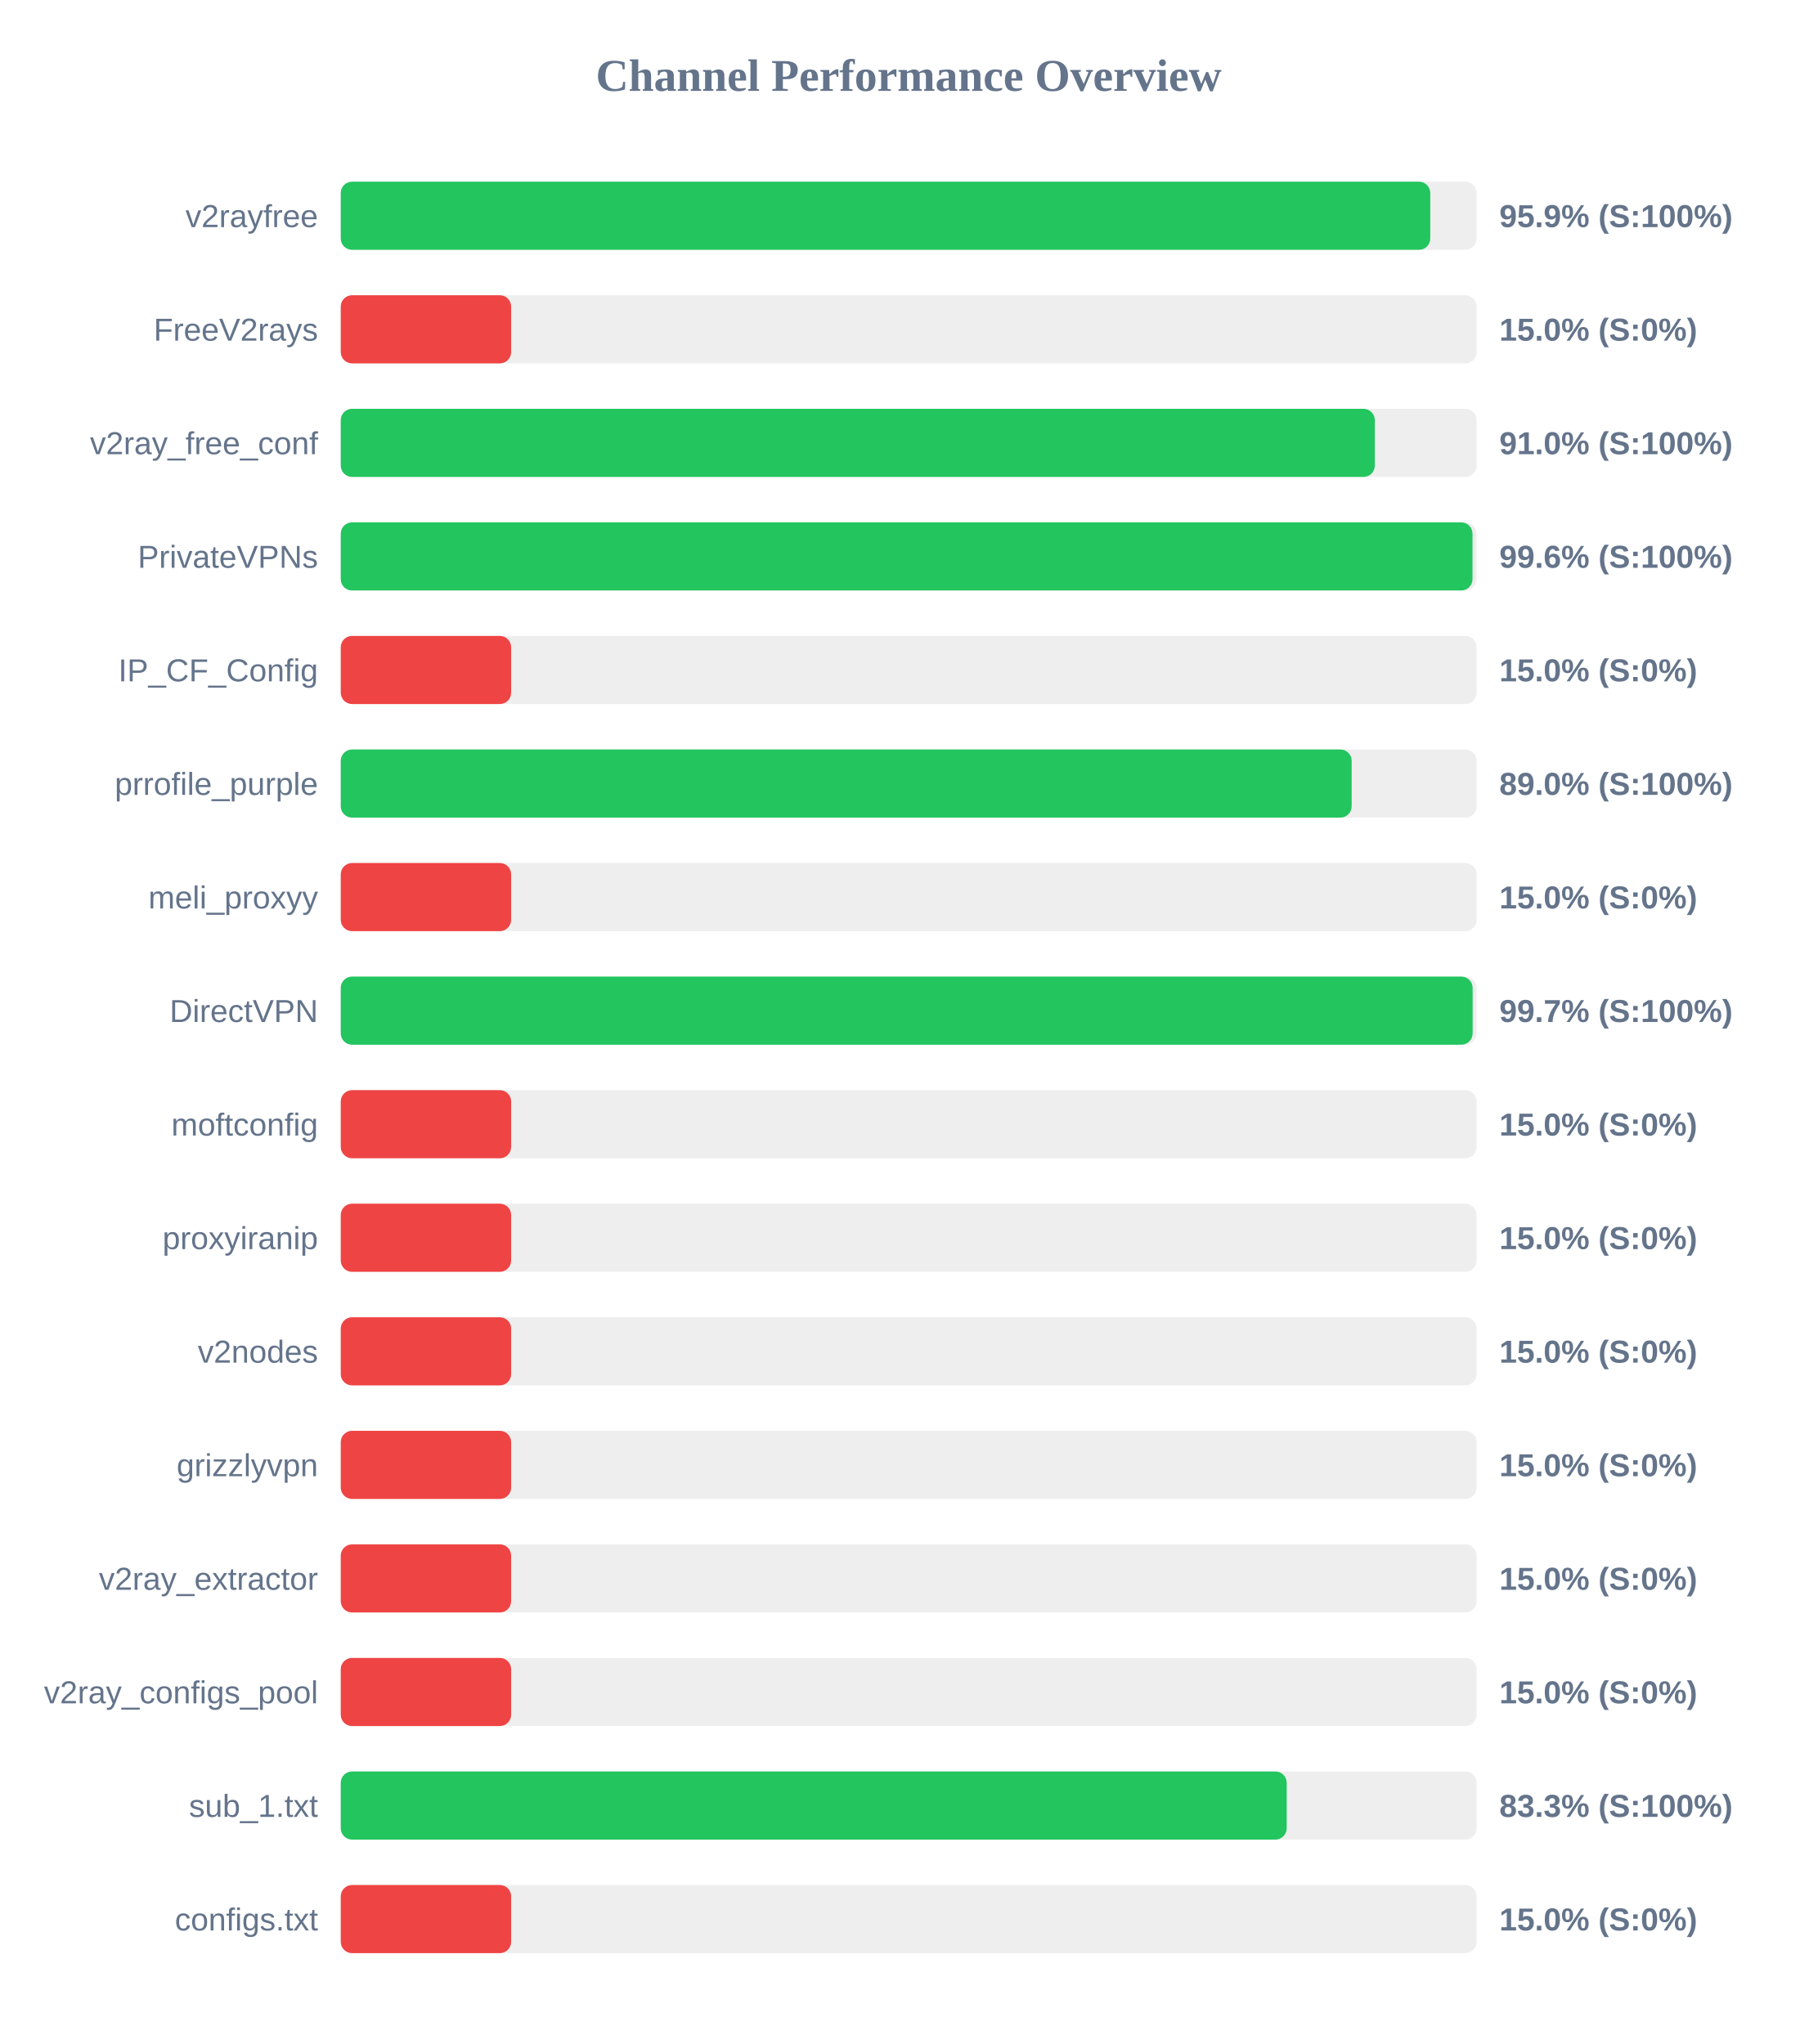
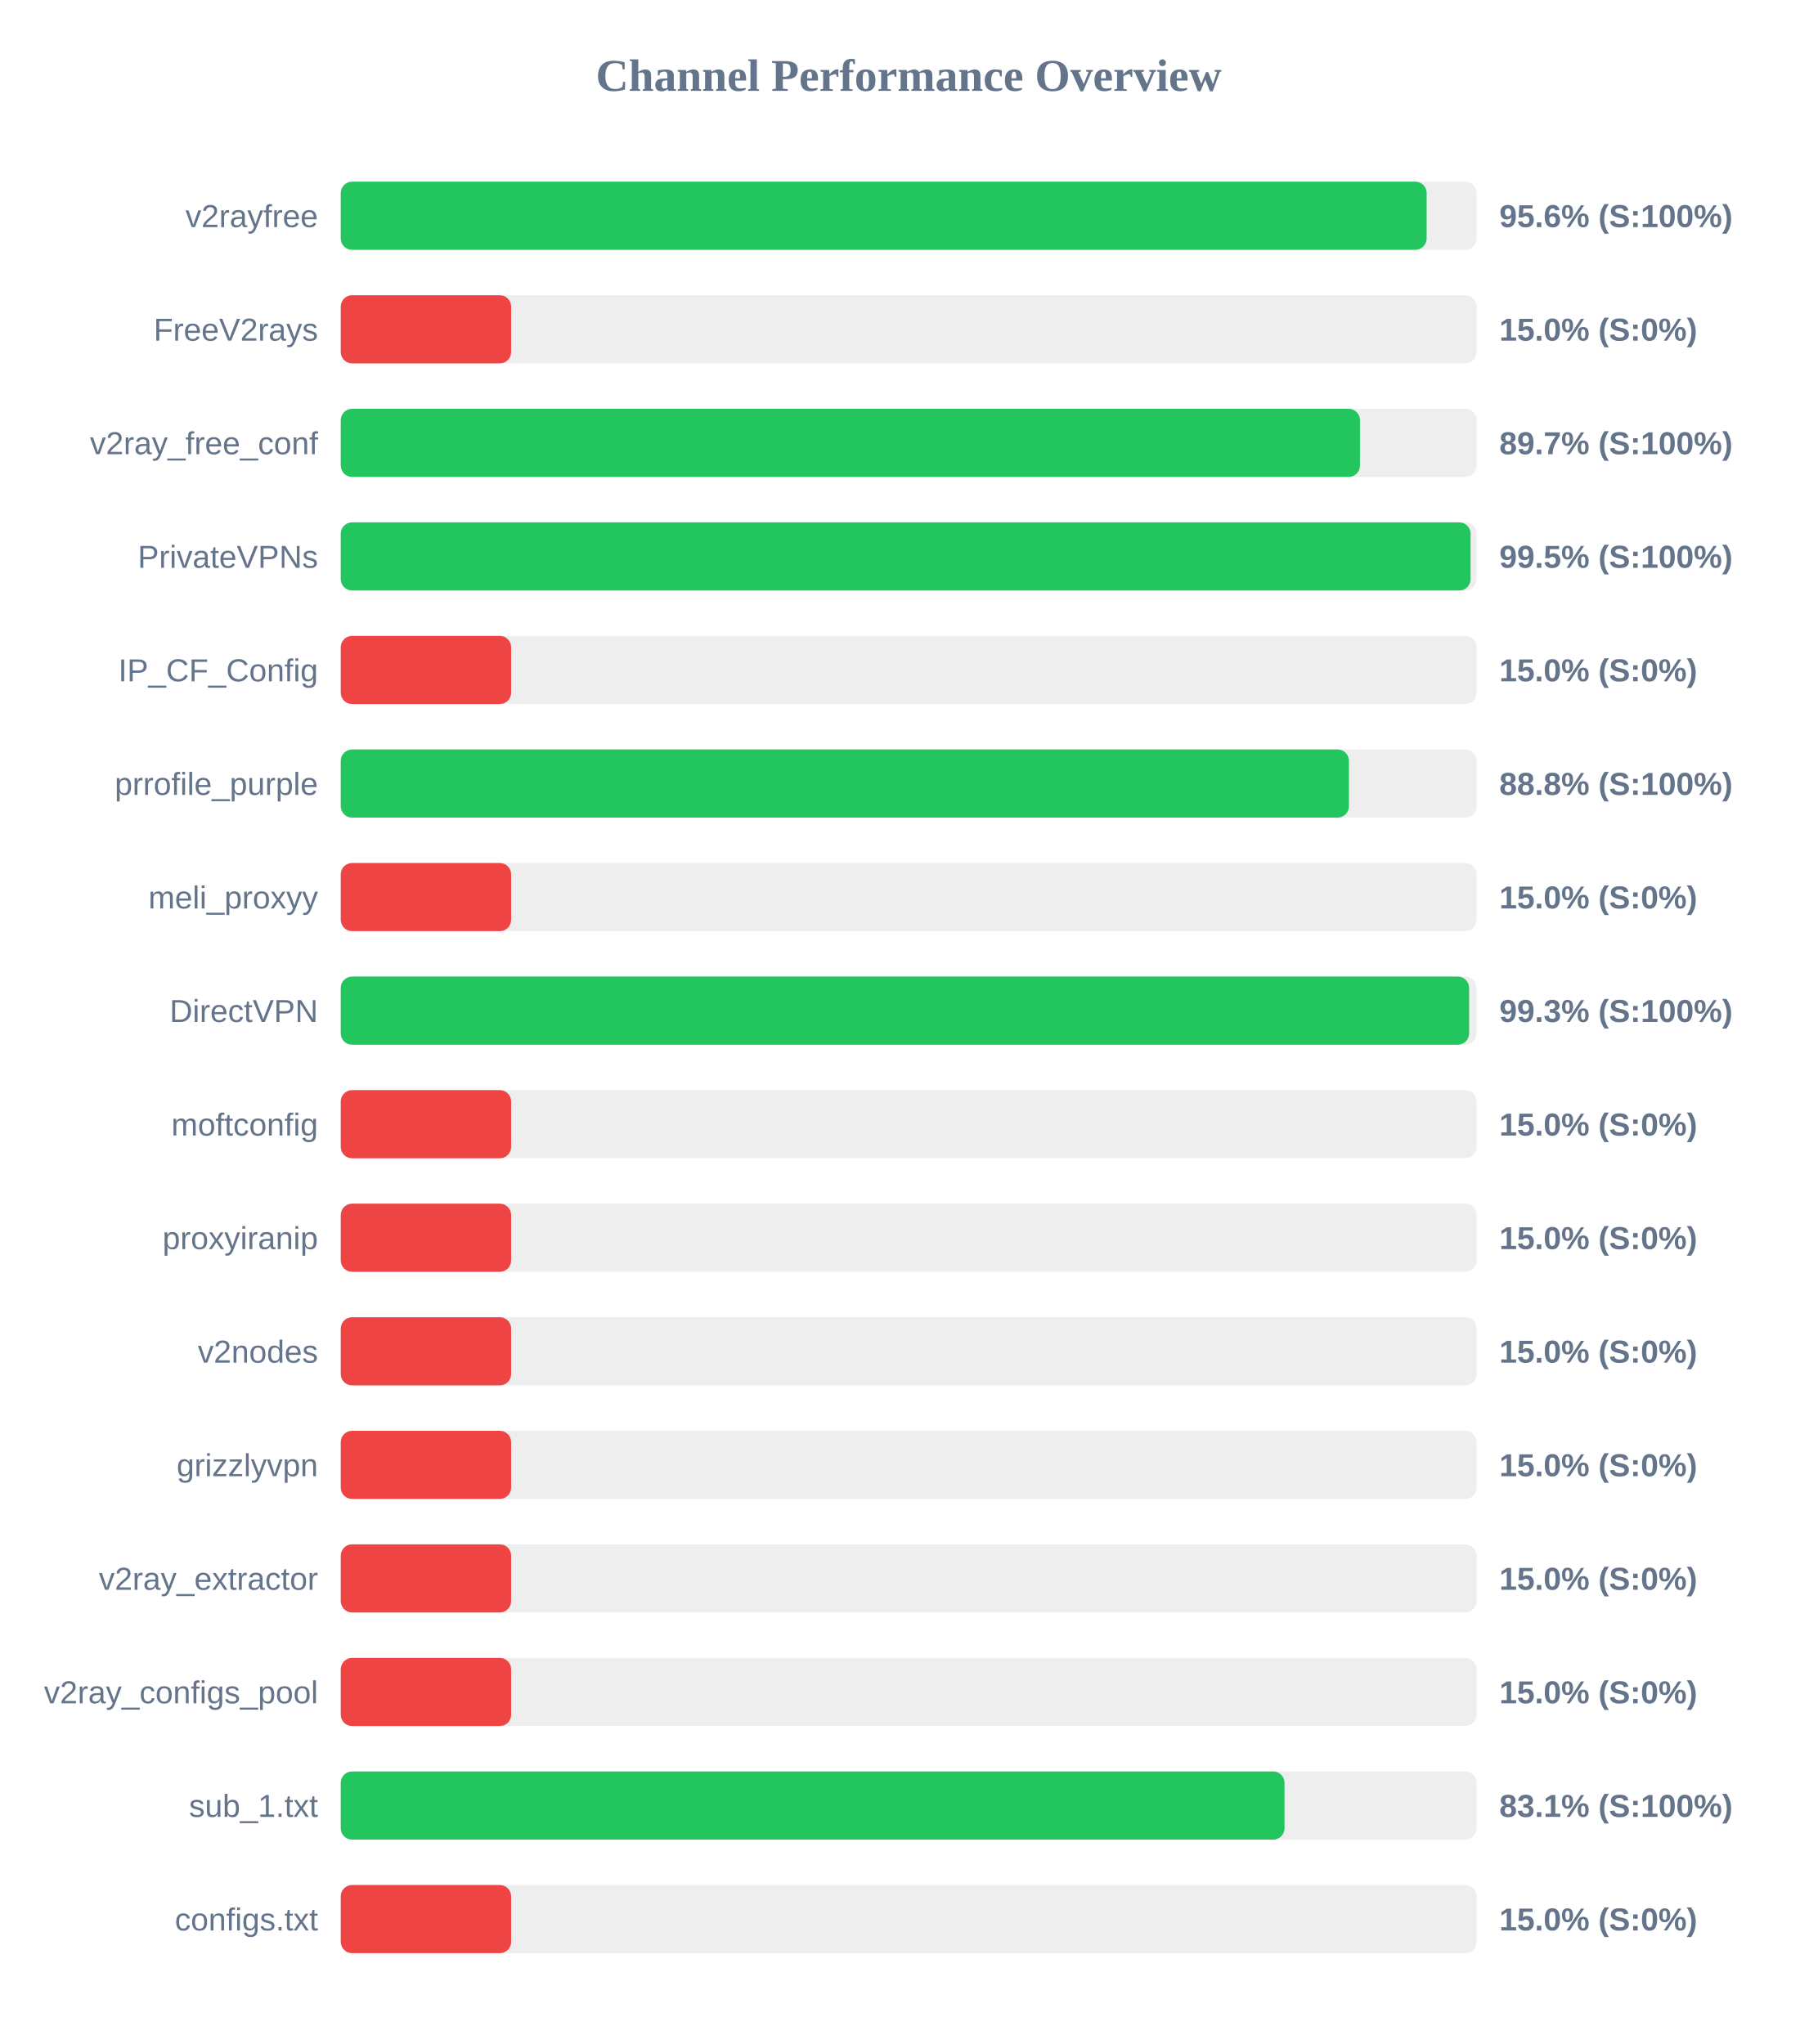
<svg xmlns="http://www.w3.org/2000/svg" width="800" height="900" version="1.1">
  <style>
        .row { font: 14px Arial; fill: #64748b; }
        .score { font: bold 14px Arial; fill: #64748b; }
    </style>
  <text x="400" y="40" text-anchor="middle" font-size="20px" font-weight="bold" fill="#64748b">Channel Performance Overview</text>
  <rect x="150" y="80" width="500" height="30" fill="#eee" rx="5" />
-   <rect x="150" y="80" width="479.6" height="30" fill="#22c55e" rx="5" />
+   <rect x="150" y="80" width="478.0" height="30" fill="#22c55e" rx="5" />
  <text x="140" y="100" text-anchor="end" class="row">v2rayfree</text>
-   <text x="660" y="100" text-anchor="start" class="score">95.9% (S:100%)</text>
+   <text x="660" y="100" text-anchor="start" class="score">95.6% (S:100%)</text>
  <rect x="150" y="130" width="500" height="30" fill="#eee" rx="5" />
  <rect x="150" y="130" width="75.0" height="30" fill="#ef4444" rx="5" />
  <text x="140" y="150" text-anchor="end" class="row">FreeV2rays</text>
  <text x="660" y="150" text-anchor="start" class="score">15.0% (S:0%)</text>
  <rect x="150" y="180" width="500" height="30" fill="#eee" rx="5" />
-   <rect x="150" y="180" width="455.2" height="30" fill="#22c55e" rx="5" />
+   <rect x="150" y="180" width="448.65" height="30" fill="#22c55e" rx="5" />
  <text x="140" y="200" text-anchor="end" class="row">v2ray_free_conf</text>
-   <text x="660" y="200" text-anchor="start" class="score">91.0% (S:100%)</text>
+   <text x="660" y="200" text-anchor="start" class="score">89.7% (S:100%)</text>
  <rect x="150" y="230" width="500" height="30" fill="#eee" rx="5" />
-   <rect x="150" y="230" width="498.2" height="30" fill="#22c55e" rx="5" />
+   <rect x="150" y="230" width="497.35" height="30" fill="#22c55e" rx="5" />
  <text x="140" y="250" text-anchor="end" class="row">PrivateVPNs</text>
-   <text x="660" y="250" text-anchor="start" class="score">99.6% (S:100%)</text>
+   <text x="660" y="250" text-anchor="start" class="score">99.5% (S:100%)</text>
  <rect x="150" y="280" width="500" height="30" fill="#eee" rx="5" />
  <rect x="150" y="280" width="75.0" height="30" fill="#ef4444" rx="5" />
  <text x="140" y="300" text-anchor="end" class="row">IP_CF_Config</text>
  <text x="660" y="300" text-anchor="start" class="score">15.0% (S:0%)</text>
  <rect x="150" y="330" width="500" height="30" fill="#eee" rx="5" />
-   <rect x="150" y="330" width="445.0" height="30" fill="#22c55e" rx="5" />
+   <rect x="150" y="330" width="443.8" height="30" fill="#22c55e" rx="5" />
  <text x="140" y="350" text-anchor="end" class="row">prrofile_purple</text>
-   <text x="660" y="350" text-anchor="start" class="score">89.0% (S:100%)</text>
+   <text x="660" y="350" text-anchor="start" class="score">88.8% (S:100%)</text>
  <rect x="150" y="380" width="500" height="30" fill="#eee" rx="5" />
  <rect x="150" y="380" width="75.0" height="30" fill="#ef4444" rx="5" />
  <text x="140" y="400" text-anchor="end" class="row">meli_proxyy</text>
  <text x="660" y="400" text-anchor="start" class="score">15.0% (S:0%)</text>
  <rect x="150" y="430" width="500" height="30" fill="#eee" rx="5" />
-   <rect x="150" y="430" width="498.25" height="30" fill="#22c55e" rx="5" />
+   <rect x="150" y="430" width="496.7" height="30" fill="#22c55e" rx="5" />
  <text x="140" y="450" text-anchor="end" class="row">DirectVPN</text>
-   <text x="660" y="450" text-anchor="start" class="score">99.7% (S:100%)</text>
+   <text x="660" y="450" text-anchor="start" class="score">99.3% (S:100%)</text>
  <rect x="150" y="480" width="500" height="30" fill="#eee" rx="5" />
  <rect x="150" y="480" width="75.0" height="30" fill="#ef4444" rx="5" />
  <text x="140" y="500" text-anchor="end" class="row">moftconfig</text>
  <text x="660" y="500" text-anchor="start" class="score">15.0% (S:0%)</text>
  <rect x="150" y="530" width="500" height="30" fill="#eee" rx="5" />
  <rect x="150" y="530" width="75.0" height="30" fill="#ef4444" rx="5" />
  <text x="140" y="550" text-anchor="end" class="row">proxyiranip</text>
  <text x="660" y="550" text-anchor="start" class="score">15.0% (S:0%)</text>
  <rect x="150" y="580" width="500" height="30" fill="#eee" rx="5" />
  <rect x="150" y="580" width="75.0" height="30" fill="#ef4444" rx="5" />
  <text x="140" y="600" text-anchor="end" class="row">v2nodes</text>
  <text x="660" y="600" text-anchor="start" class="score">15.0% (S:0%)</text>
  <rect x="150" y="630" width="500" height="30" fill="#eee" rx="5" />
  <rect x="150" y="630" width="75.0" height="30" fill="#ef4444" rx="5" />
  <text x="140" y="650" text-anchor="end" class="row">grizzlyvpn</text>
  <text x="660" y="650" text-anchor="start" class="score">15.0% (S:0%)</text>
  <rect x="150" y="680" width="500" height="30" fill="#eee" rx="5" />
  <rect x="150" y="680" width="75.0" height="30" fill="#ef4444" rx="5" />
  <text x="140" y="700" text-anchor="end" class="row">v2ray_extractor</text>
  <text x="660" y="700" text-anchor="start" class="score">15.0% (S:0%)</text>
  <rect x="150" y="730" width="500" height="30" fill="#eee" rx="5" />
  <rect x="150" y="730" width="75.0" height="30" fill="#ef4444" rx="5" />
  <text x="140" y="750" text-anchor="end" class="row">v2ray_configs_pool</text>
  <text x="660" y="750" text-anchor="start" class="score">15.0% (S:0%)</text>
  <rect x="150" y="780" width="500" height="30" fill="#eee" rx="5" />
-   <rect x="150" y="780" width="416.4" height="30" fill="#22c55e" rx="5" />
+   <rect x="150" y="780" width="415.45" height="30" fill="#22c55e" rx="5" />
  <text x="140" y="800" text-anchor="end" class="row">sub_1.txt</text>
-   <text x="660" y="800" text-anchor="start" class="score">83.3% (S:100%)</text>
+   <text x="660" y="800" text-anchor="start" class="score">83.1% (S:100%)</text>
  <rect x="150" y="830" width="500" height="30" fill="#eee" rx="5" />
  <rect x="150" y="830" width="75.0" height="30" fill="#ef4444" rx="5" />
  <text x="140" y="850" text-anchor="end" class="row">configs.txt</text>
  <text x="660" y="850" text-anchor="start" class="score">15.0% (S:0%)</text>
</svg>
